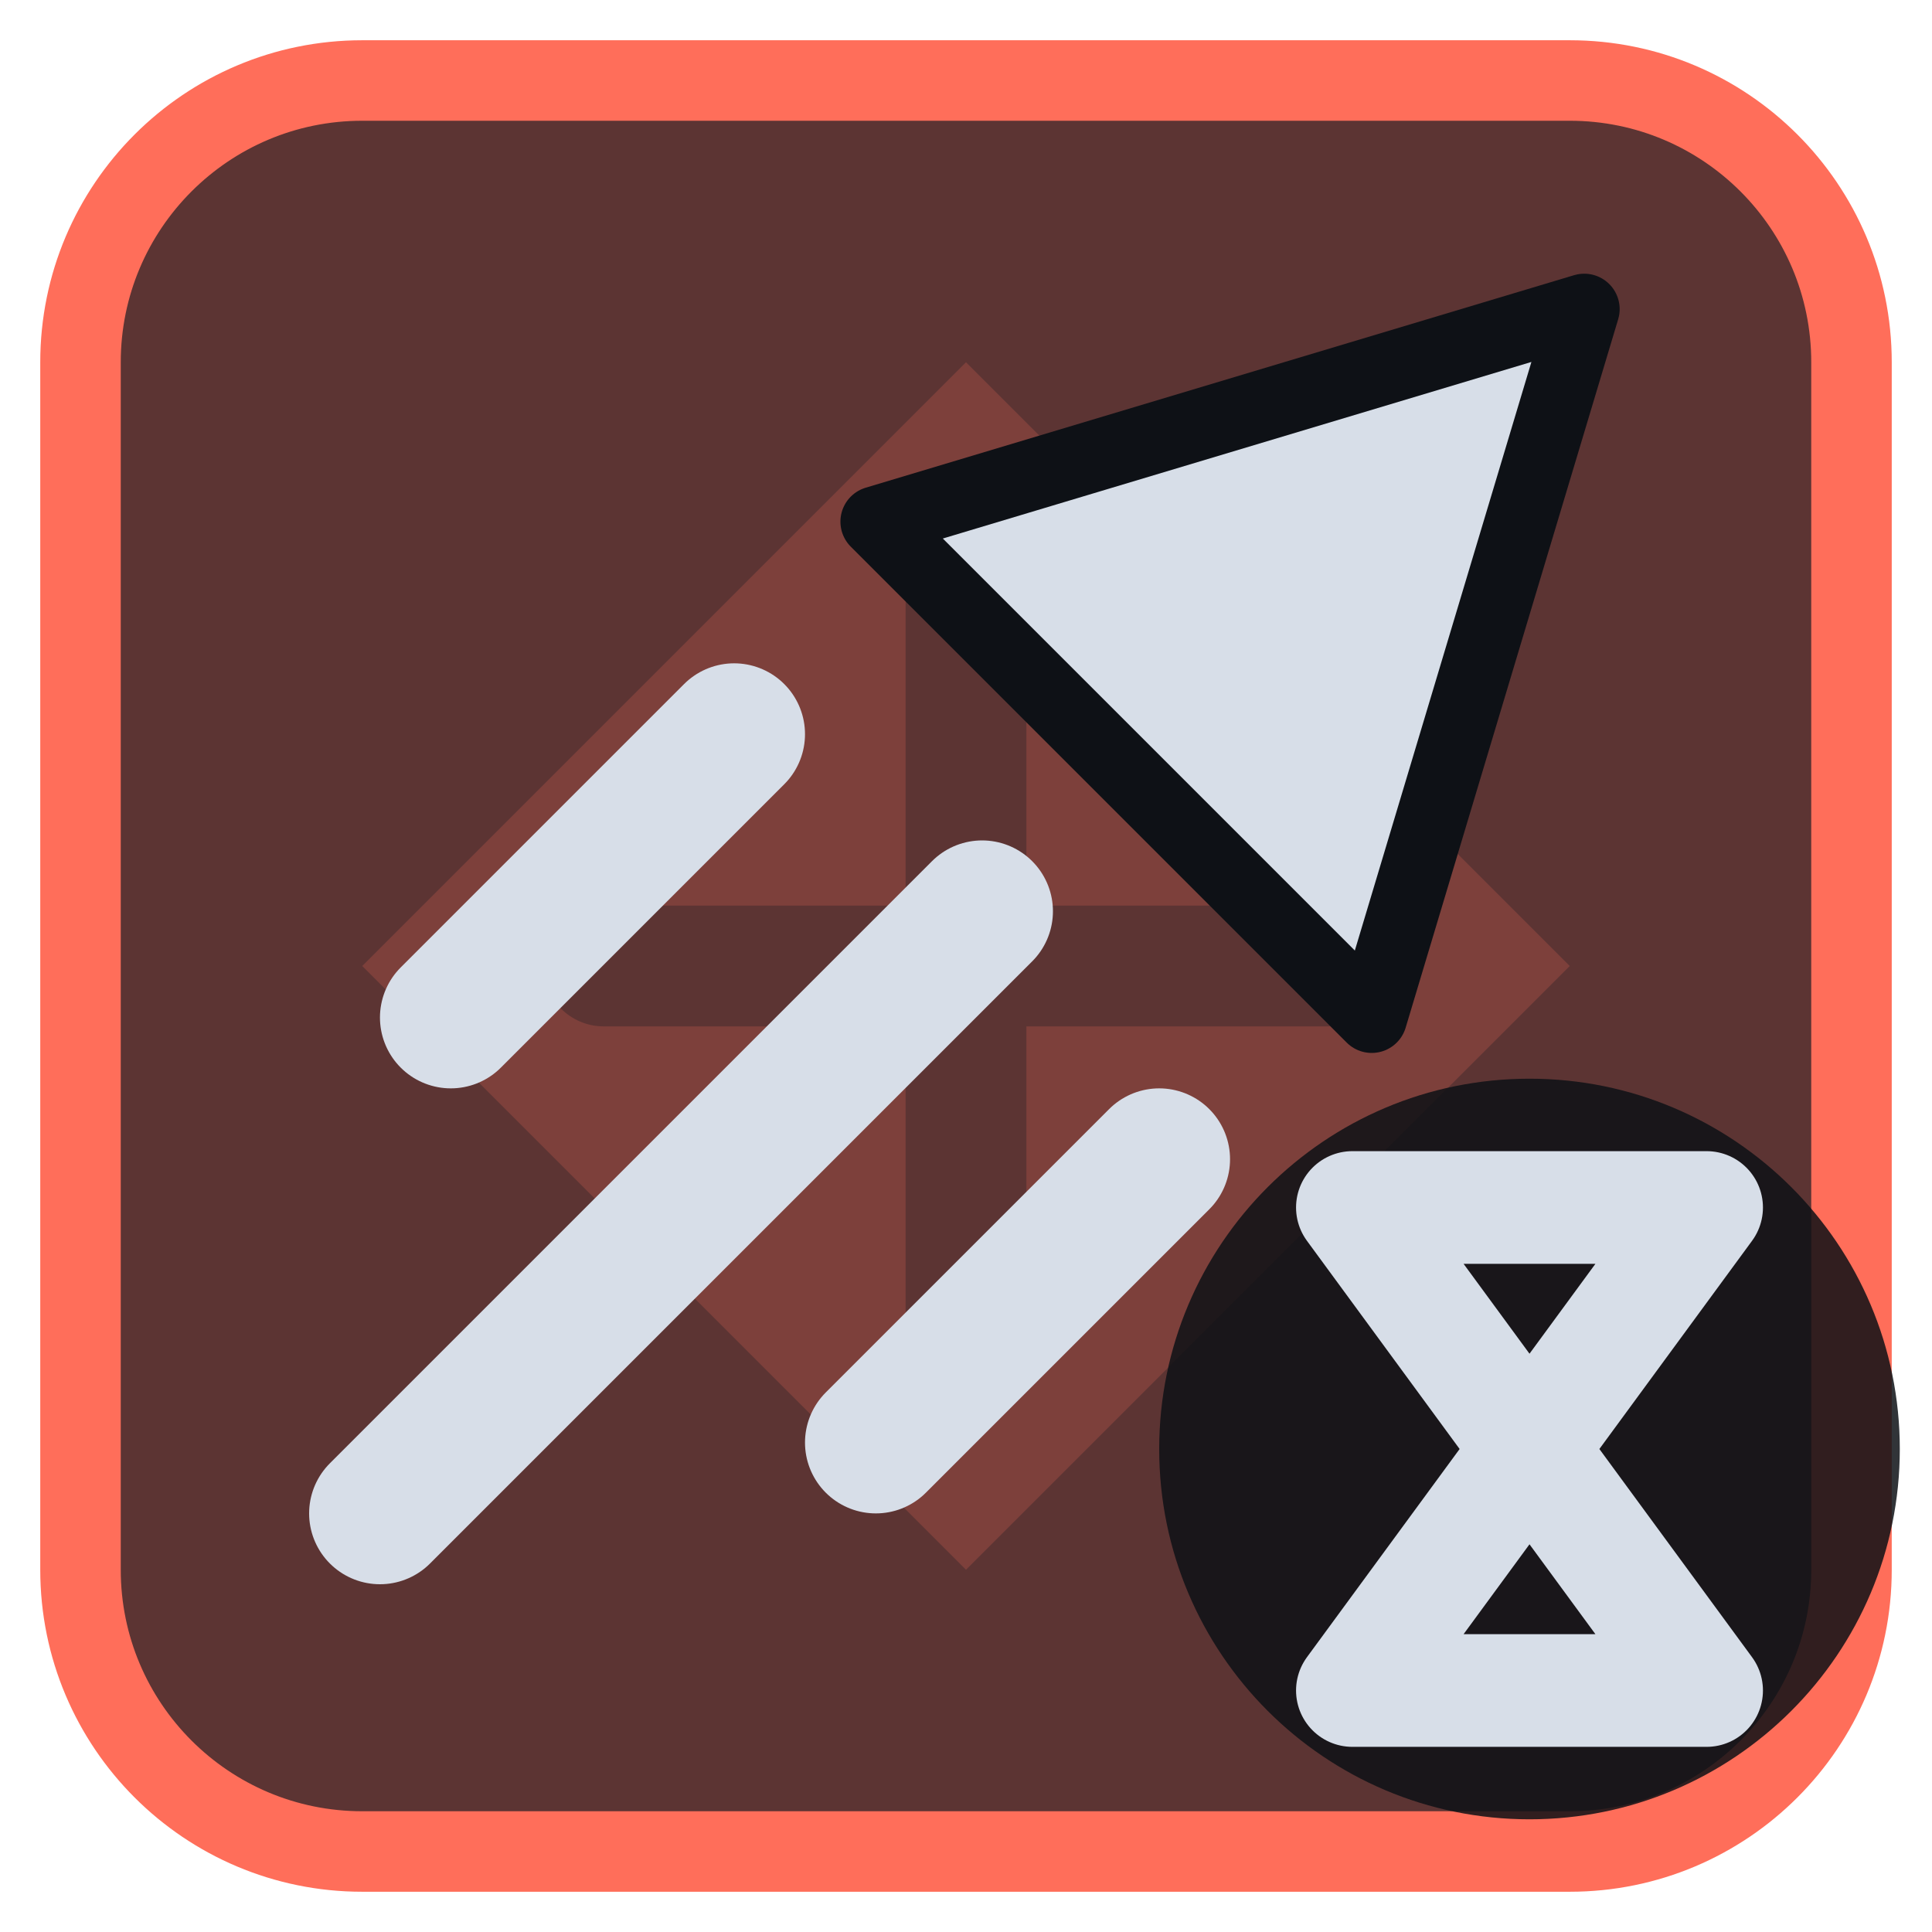
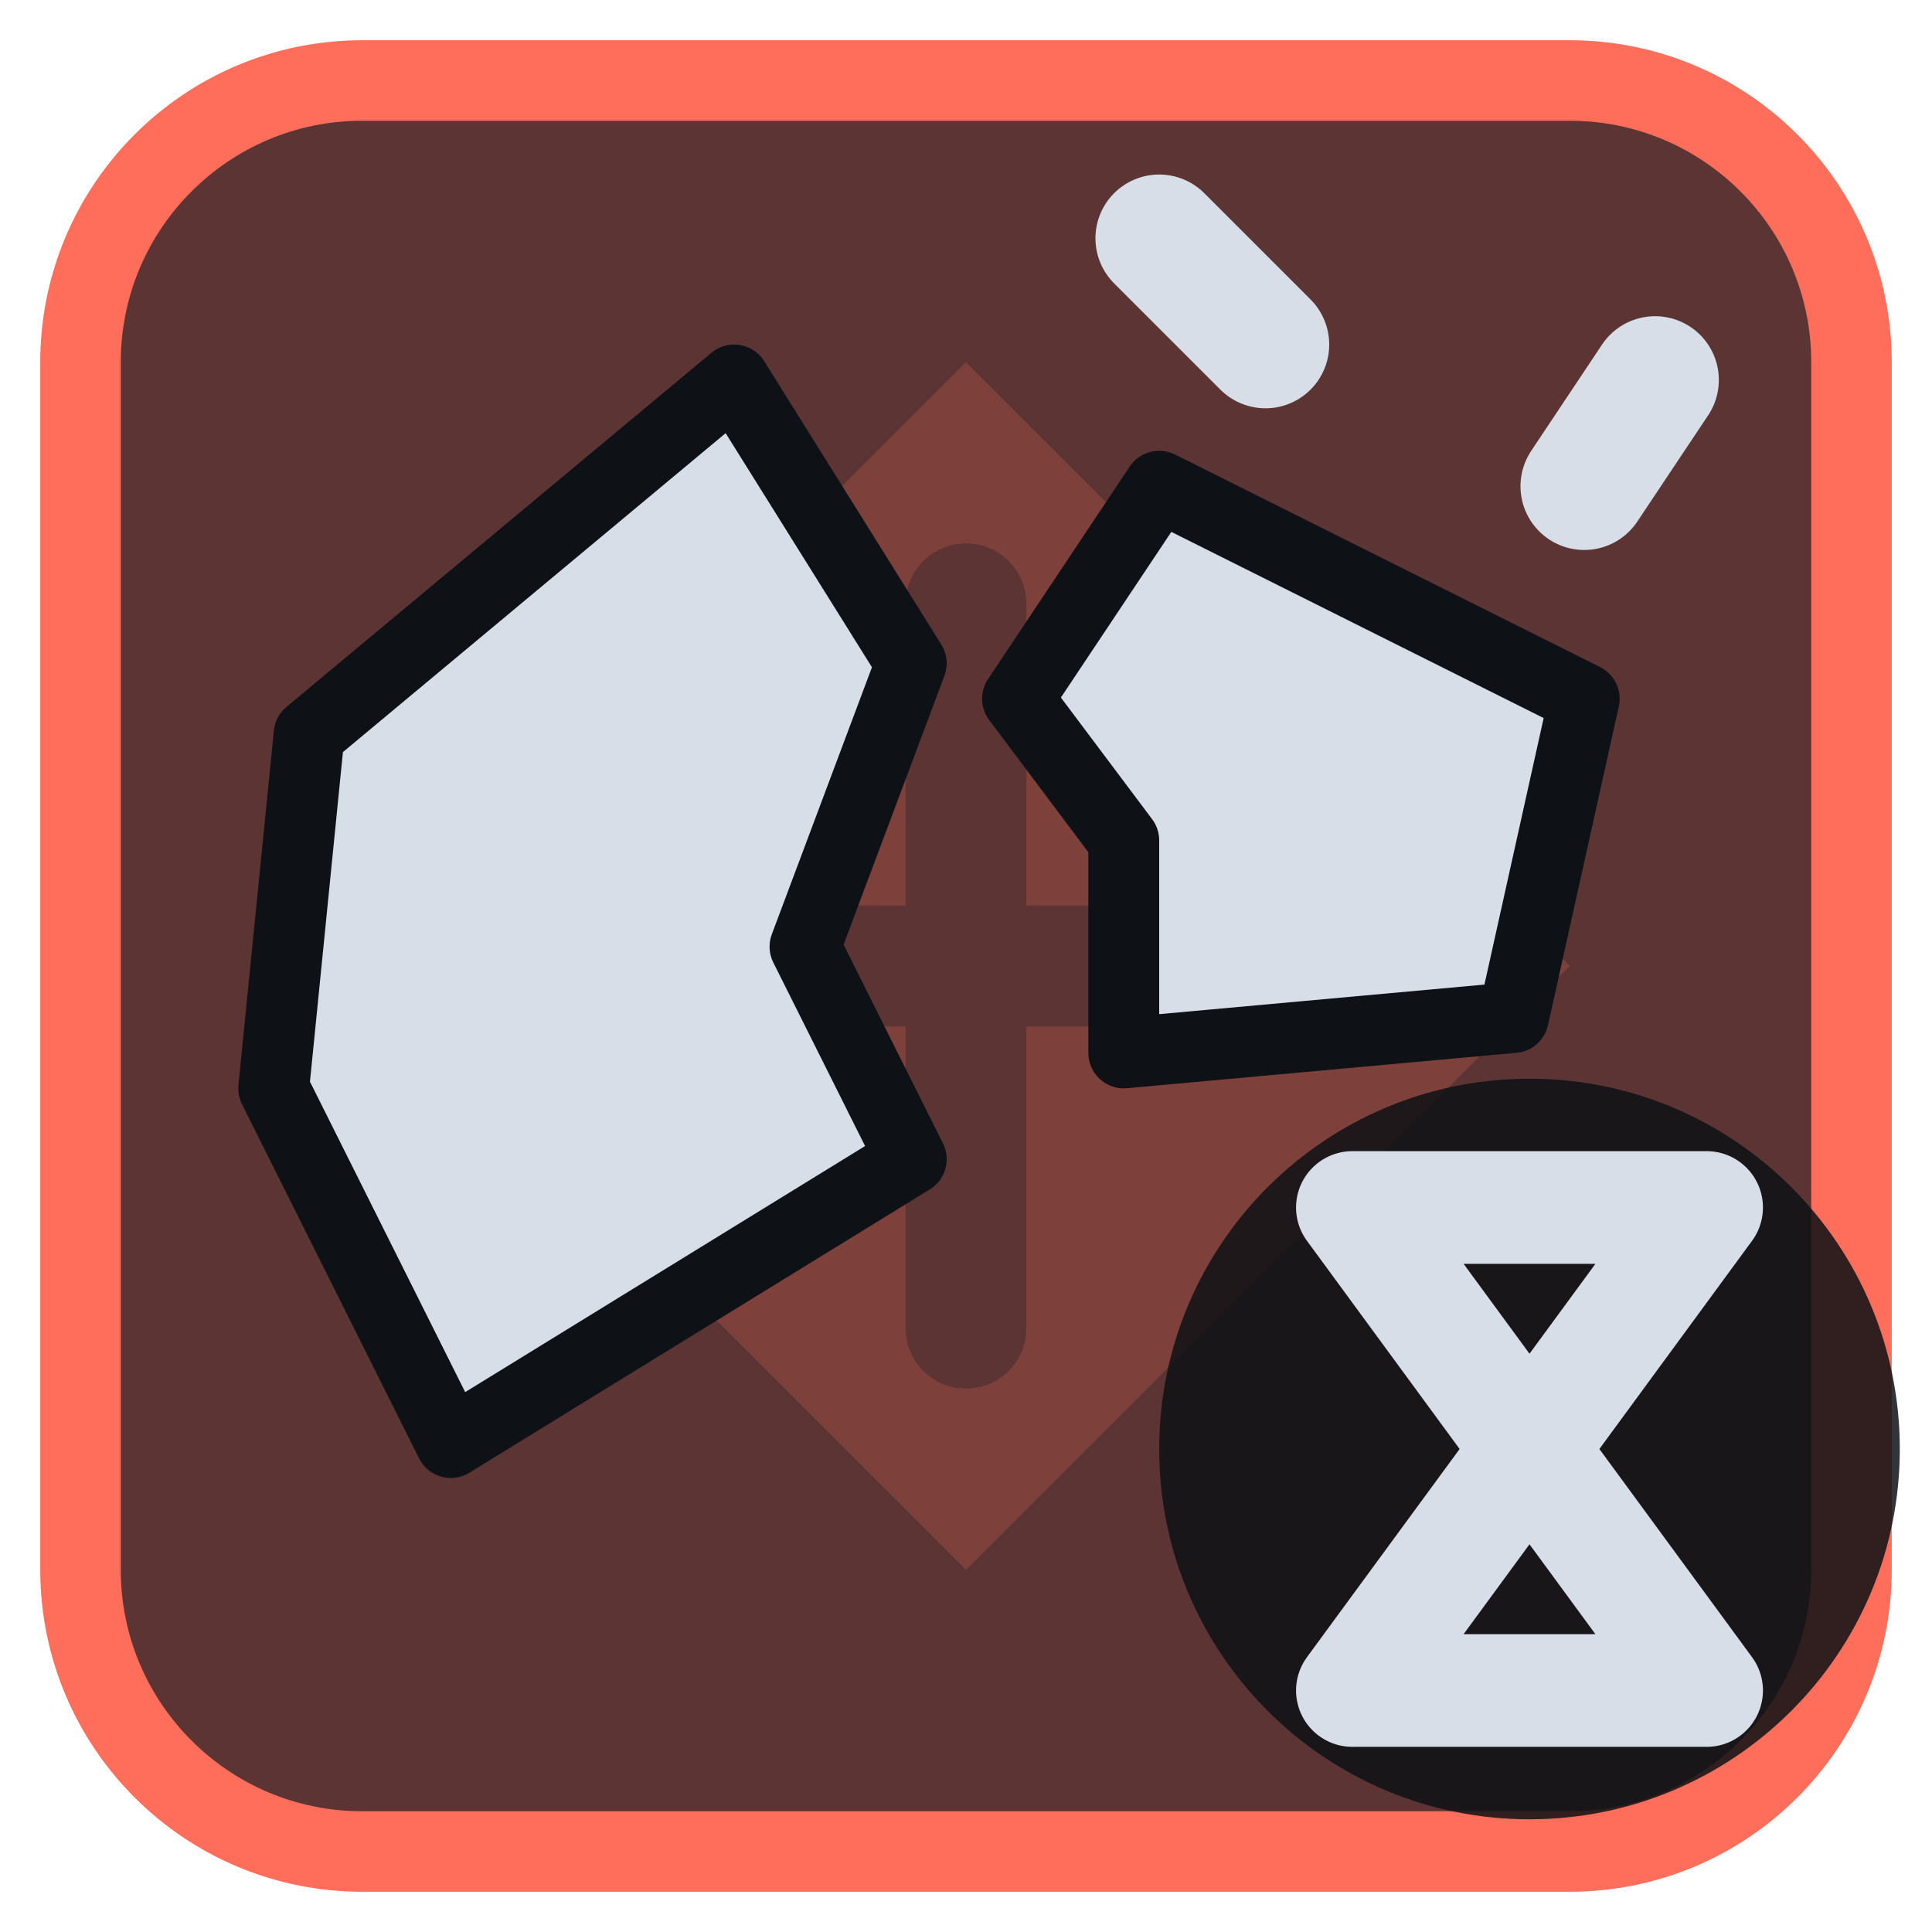
<svg xmlns="http://www.w3.org/2000/svg" viewBox="0 0 24 24" width="24" height="24">
  <rect x="1" y="1" width="22" height="22" rx="3.5" fill="#5c3433" stroke="#ff6e5a" stroke-width="1" />
  <g opacity="0.2" transform="translate(3,3) scale(0.75)">
    <path d="M12 2l10 10-10 10L2 12zM11 6a1 1 0 0 1 2 0v5h5a1 1 0 0 1 0 2h-5v5a1 1 0 0 1-2 0v-5H6a1 1 0 0 1 0-2h5z" fill="#ff6e5a" fill-rule="evenodd" />
  </g>
  <g transform="translate(1.2,1.2) scale(0.88)">
-     <path d="M21 3L18 13L11 6Z" fill="#d7dee8" stroke="#0e1116" stroke-width="1" stroke-linejoin="round" />
-     <path d="M12.5 11.5L4 20M9 9L5 13M15 15L11 19" fill="none" stroke="#d7dee8" stroke-width="2" stroke-linecap="round" stroke-linejoin="round" />
+     <path d="M3 9L9 4L11.5 8L10 12L11.5 15L5 19L2.5 14Z" fill="#d7dee8" stroke="#0e1116" stroke-width="1" stroke-linejoin="round" />
+     <path d="M15 5.5L21 8.5L20 13L14.5 13.5L14.5 10.5L13 8.5Z" fill="#d7dee8" stroke="#0e1116" stroke-width="1" stroke-linejoin="round" />
+     <path d="M15 2L16.5 3.5M22 4L21 5.5" fill="none" stroke="#d7dee8" stroke-width="1.8" stroke-linecap="round" stroke-linejoin="round" />
  </g>
  <circle cx="19" cy="18" r="4.6" fill="#0e1116" fill-opacity="0.85" />
  <path d="M16.8 15H21.2L16.8 21H21.2Z" fill="none" stroke="#d7dee8" stroke-width="1.4" stroke-linecap="round" stroke-linejoin="round" />
</svg>
